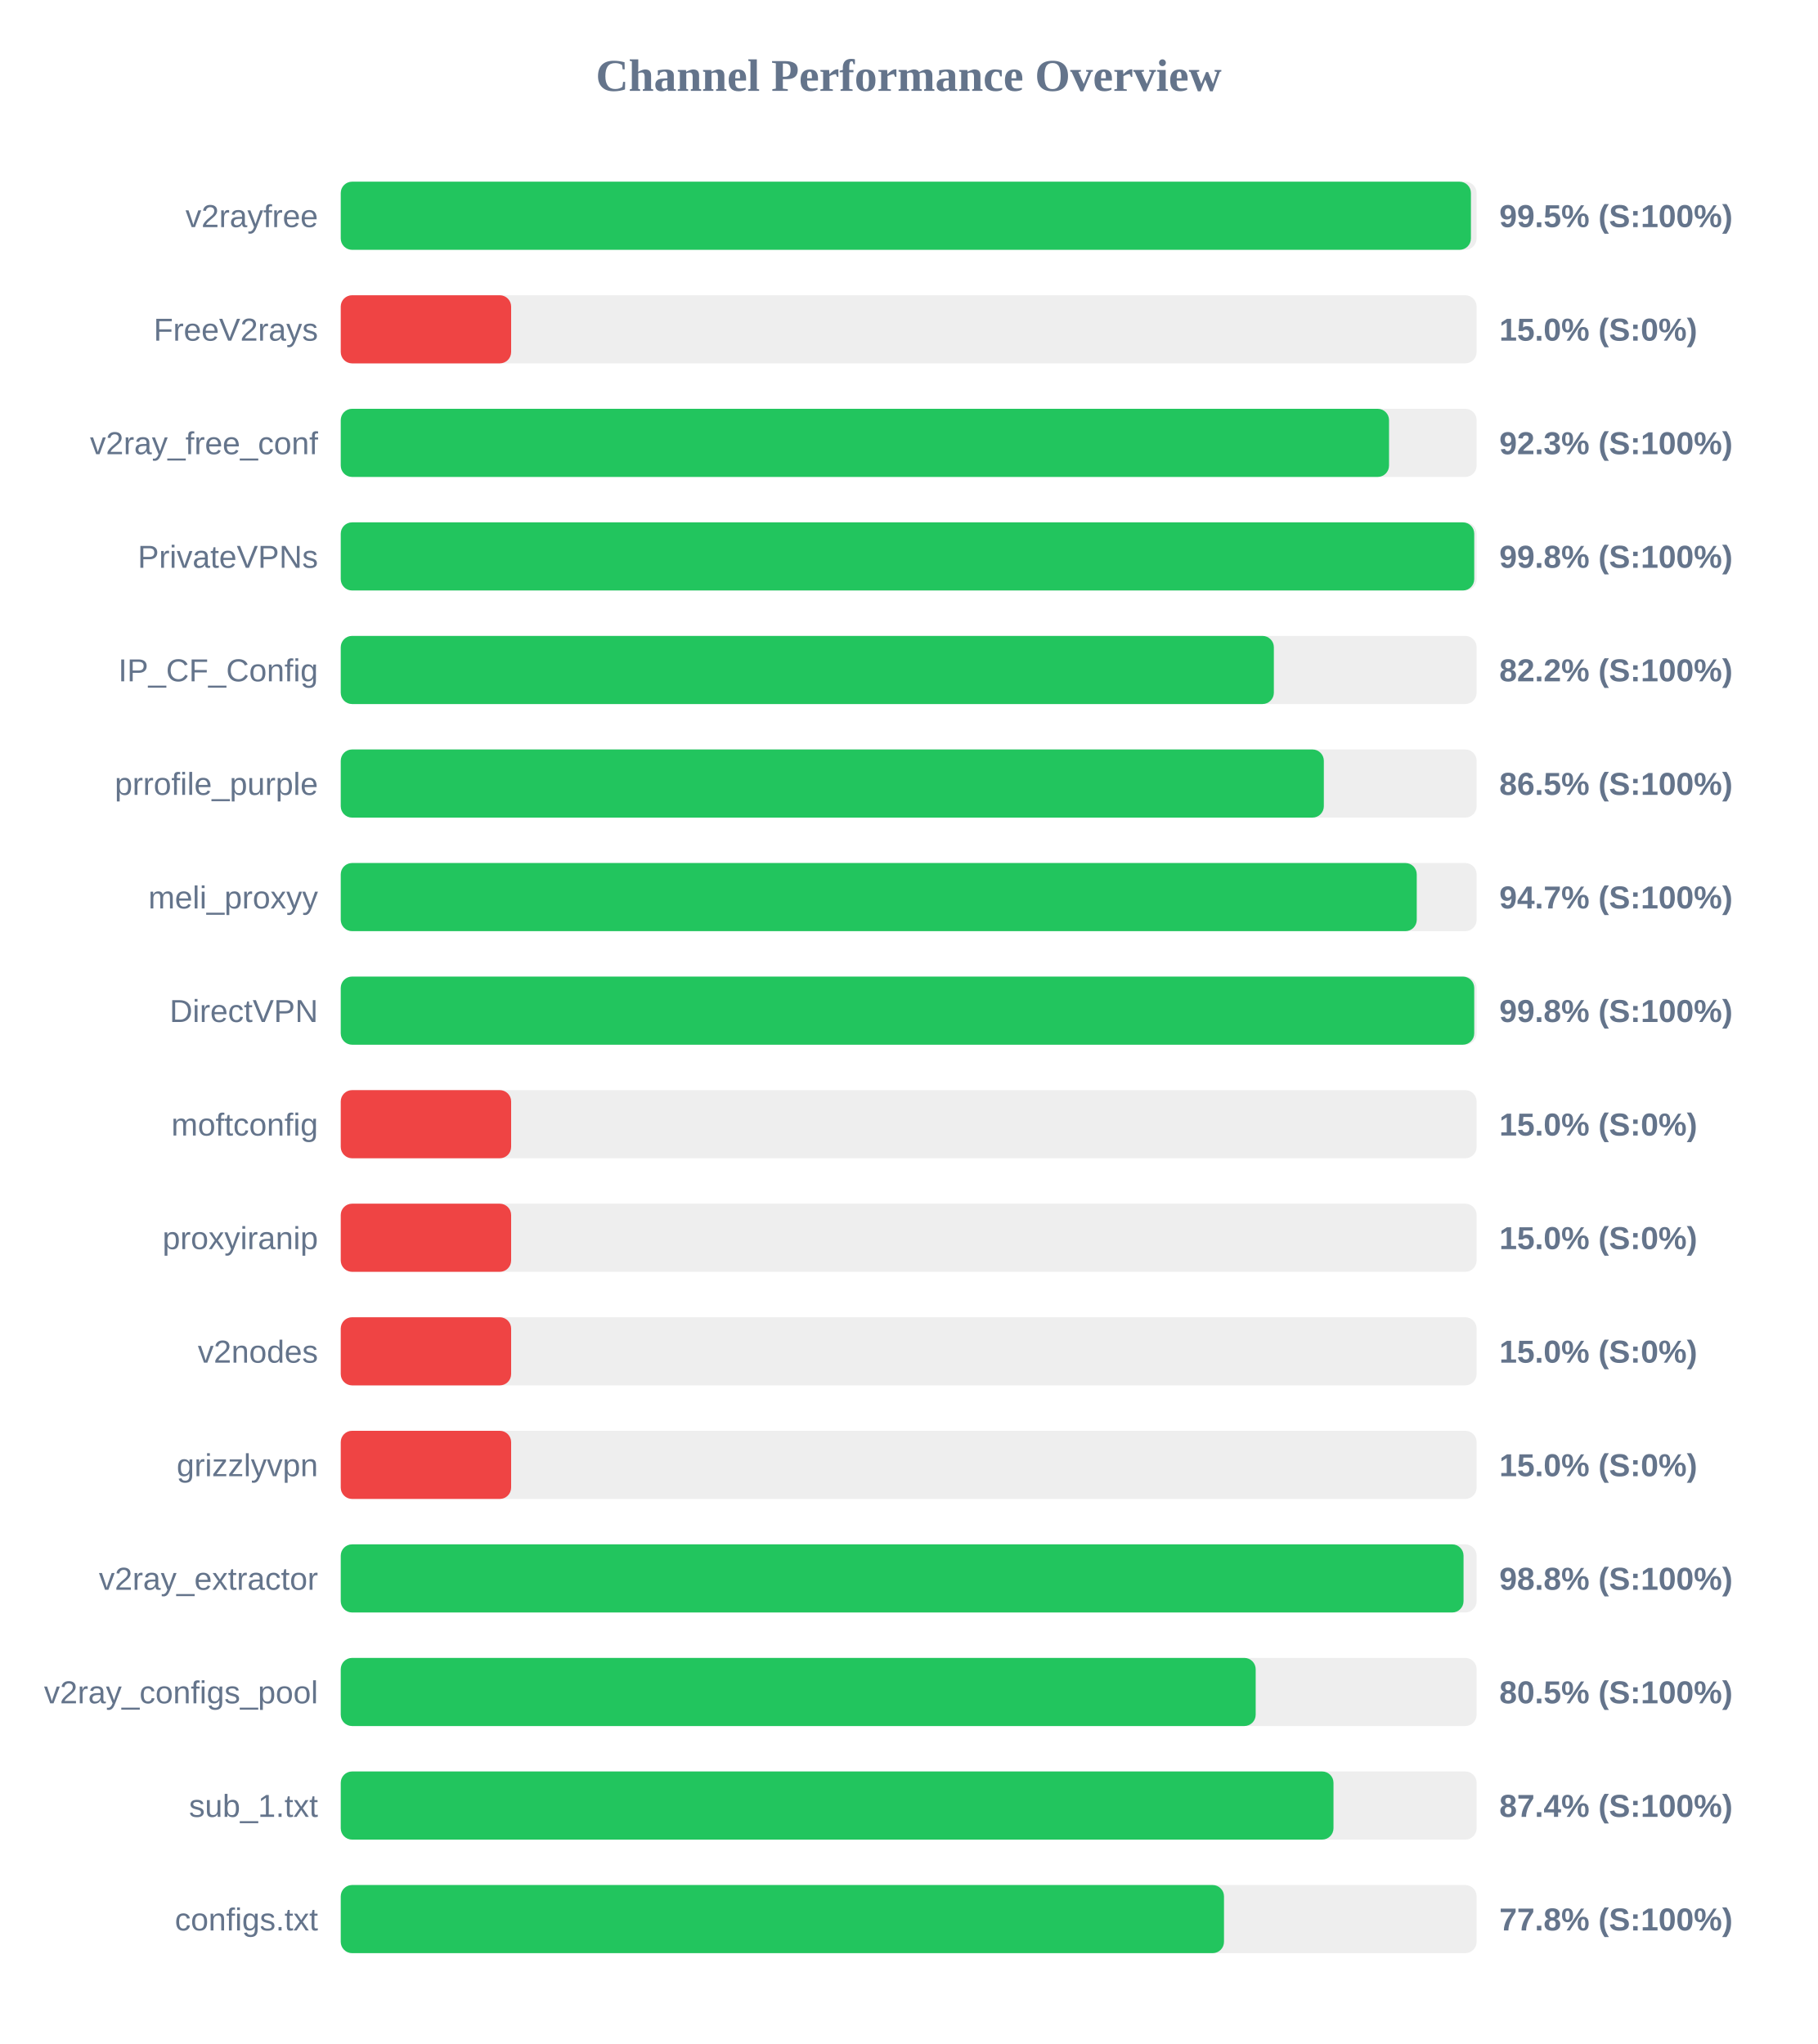
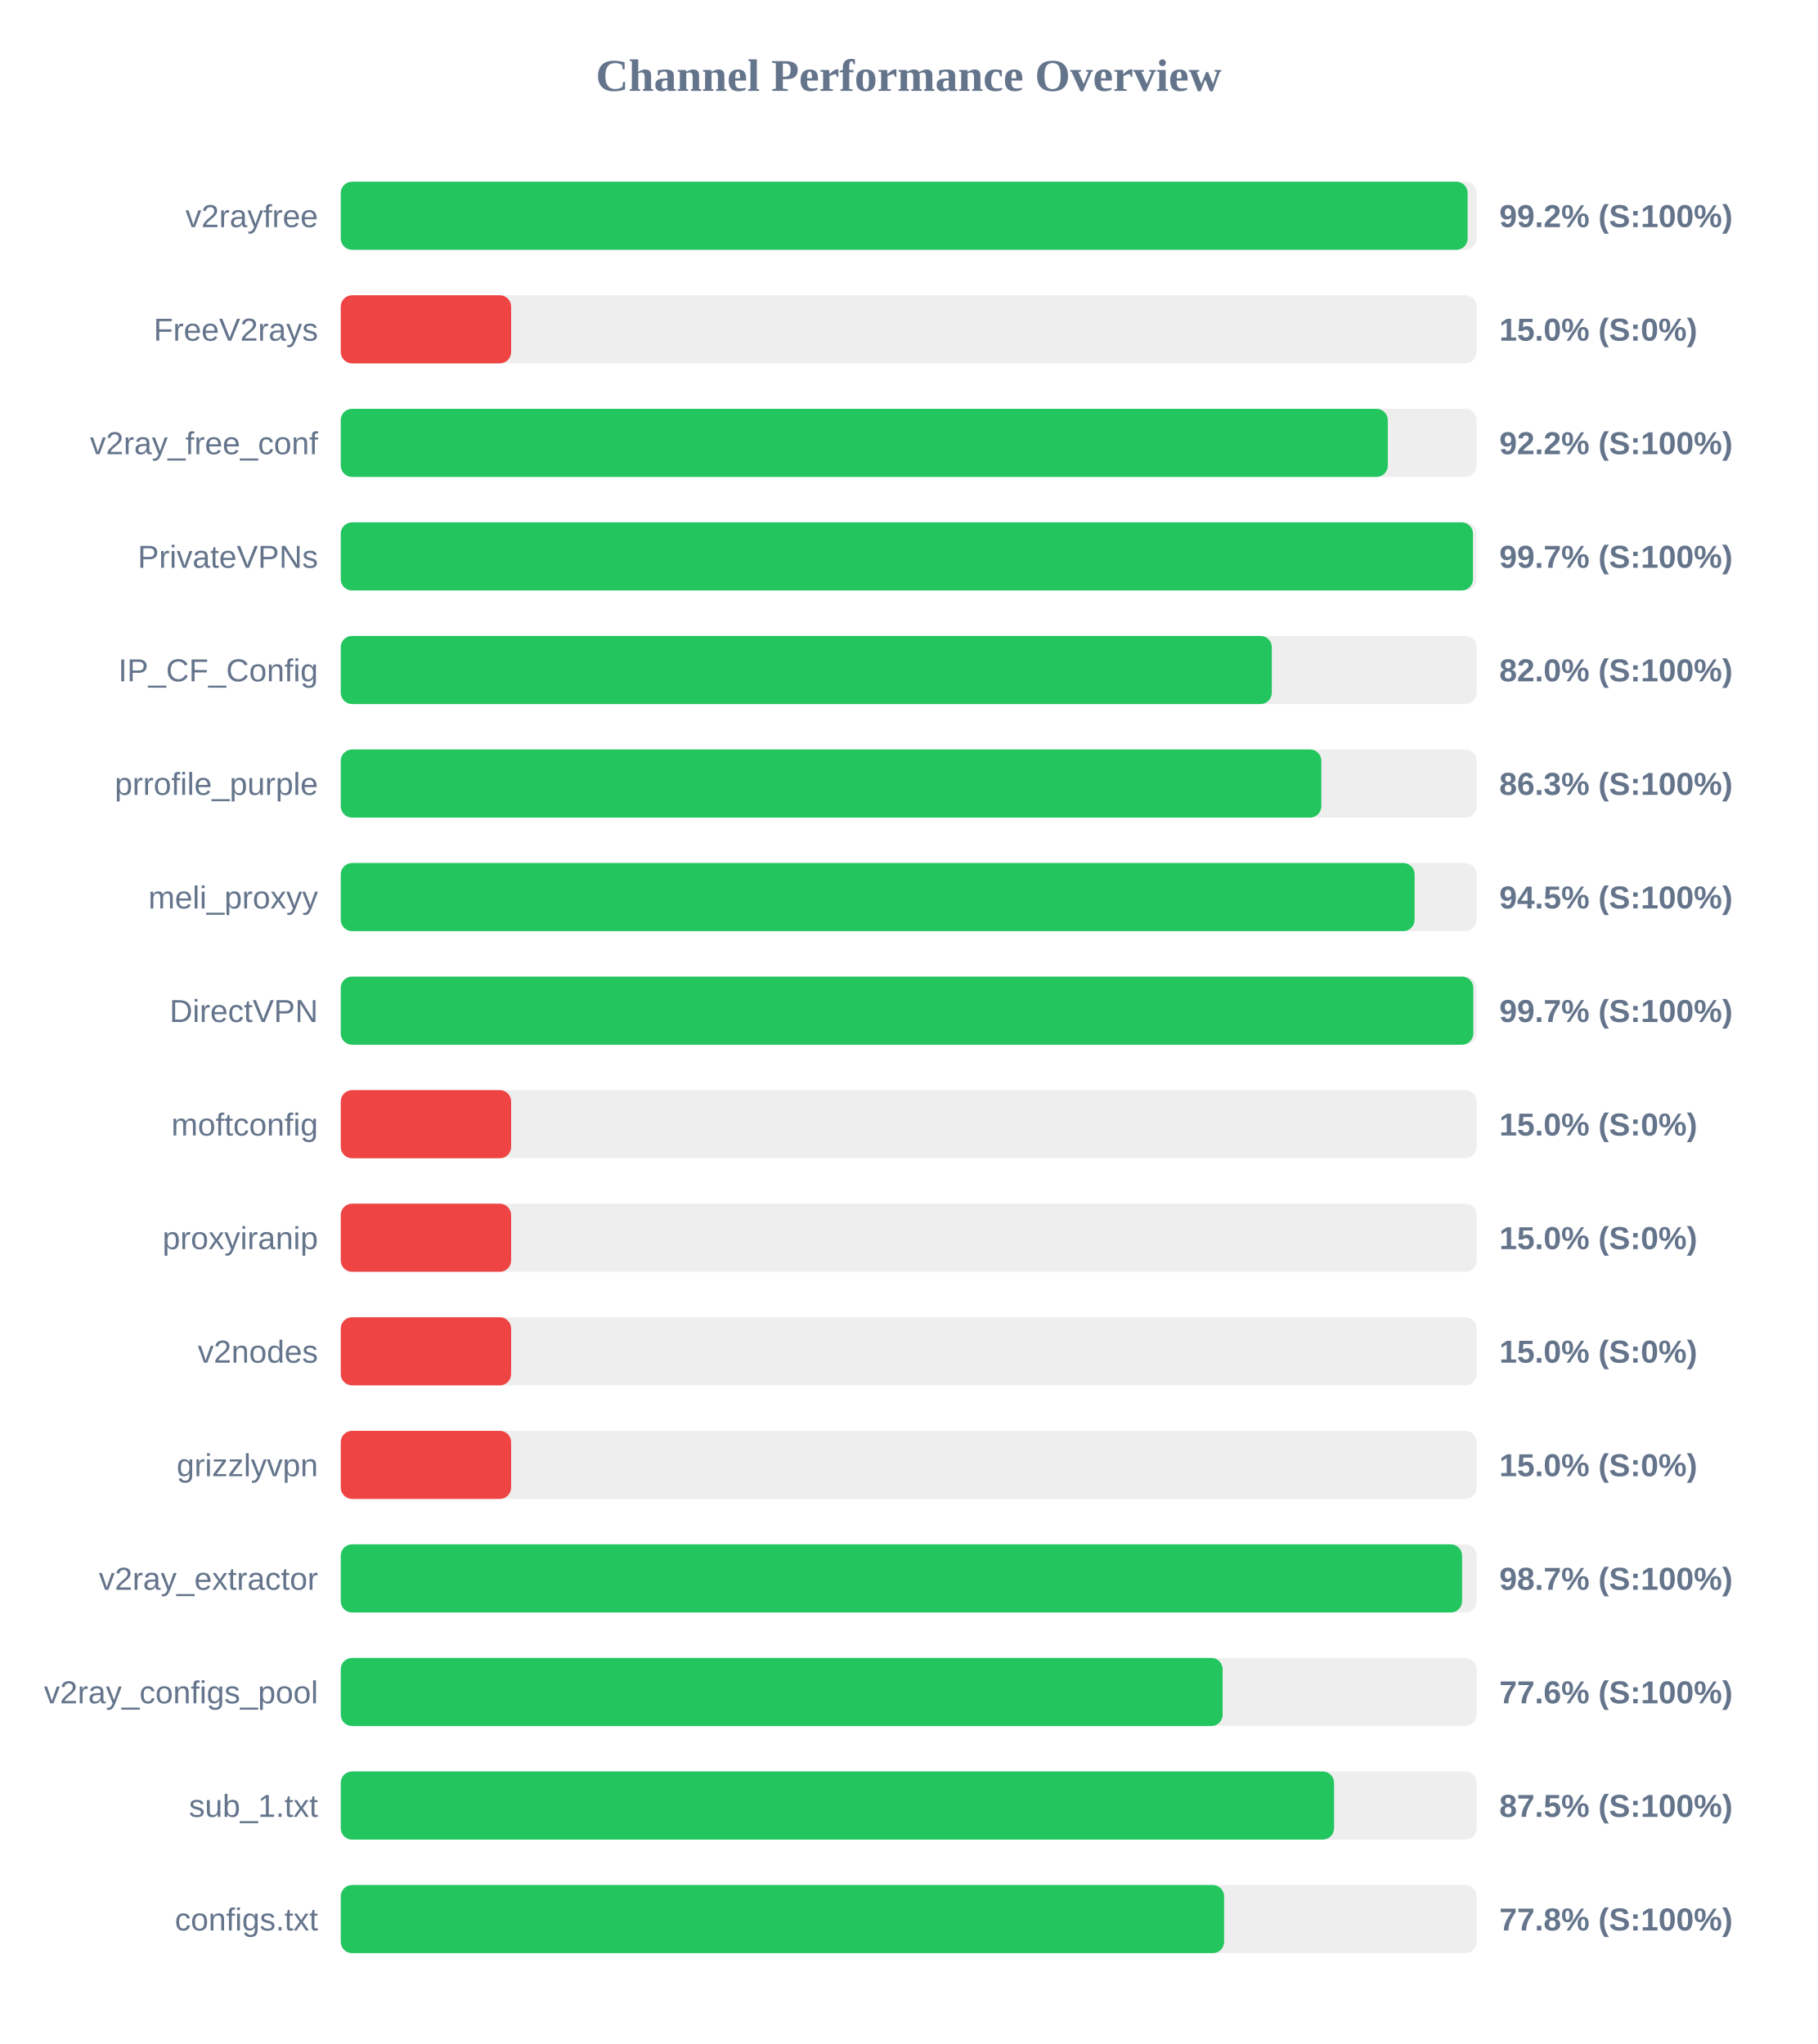
<svg xmlns="http://www.w3.org/2000/svg" width="800" height="900" version="1.1">
  <style>
        .row { font: 14px Arial; fill: #64748b; }
        .score { font: bold 14px Arial; fill: #64748b; }
    </style>
  <text x="400" y="40" text-anchor="middle" font-size="20px" font-weight="bold" fill="#64748b">Channel Performance Overview</text>
  <rect x="150" y="80" width="500" height="30" fill="#eee" rx="5" />
-   <rect x="150" y="80" width="497.5" height="30" fill="#22c55e" rx="5" />
+   <rect x="150" y="80" width="496.05" height="30" fill="#22c55e" rx="5" />
  <text x="140" y="100" text-anchor="end" class="row">v2rayfree</text>
-   <text x="660" y="100" text-anchor="start" class="score">99.5% (S:100%)</text>
+   <text x="660" y="100" text-anchor="start" class="score">99.2% (S:100%)</text>
  <rect x="150" y="130" width="500" height="30" fill="#eee" rx="5" />
  <rect x="150" y="130" width="75.0" height="30" fill="#ef4444" rx="5" />
  <text x="140" y="150" text-anchor="end" class="row">FreeV2rays</text>
  <text x="660" y="150" text-anchor="start" class="score">15.0% (S:0%)</text>
  <rect x="150" y="180" width="500" height="30" fill="#eee" rx="5" />
-   <rect x="150" y="180" width="461.45" height="30" fill="#22c55e" rx="5" />
+   <rect x="150" y="180" width="460.9" height="30" fill="#22c55e" rx="5" />
  <text x="140" y="200" text-anchor="end" class="row">v2ray_free_conf</text>
-   <text x="660" y="200" text-anchor="start" class="score">92.3% (S:100%)</text>
+   <text x="660" y="200" text-anchor="start" class="score">92.2% (S:100%)</text>
  <rect x="150" y="230" width="500" height="30" fill="#eee" rx="5" />
-   <rect x="150" y="230" width="498.95" height="30" fill="#22c55e" rx="5" />
+   <rect x="150" y="230" width="498.4" height="30" fill="#22c55e" rx="5" />
  <text x="140" y="250" text-anchor="end" class="row">PrivateVPNs</text>
-   <text x="660" y="250" text-anchor="start" class="score">99.8% (S:100%)</text>
+   <text x="660" y="250" text-anchor="start" class="score">99.7% (S:100%)</text>
  <rect x="150" y="280" width="500" height="30" fill="#eee" rx="5" />
-   <rect x="150" y="280" width="410.75" height="30" fill="#22c55e" rx="5" />
+   <rect x="150" y="280" width="409.85" height="30" fill="#22c55e" rx="5" />
  <text x="140" y="300" text-anchor="end" class="row">IP_CF_Config</text>
-   <text x="660" y="300" text-anchor="start" class="score">82.2% (S:100%)</text>
+   <text x="660" y="300" text-anchor="start" class="score">82.0% (S:100%)</text>
  <rect x="150" y="330" width="500" height="30" fill="#eee" rx="5" />
-   <rect x="150" y="330" width="432.75" height="30" fill="#22c55e" rx="5" />
+   <rect x="150" y="330" width="431.65" height="30" fill="#22c55e" rx="5" />
  <text x="140" y="350" text-anchor="end" class="row">prrofile_purple</text>
-   <text x="660" y="350" text-anchor="start" class="score">86.5% (S:100%)</text>
+   <text x="660" y="350" text-anchor="start" class="score">86.3% (S:100%)</text>
  <rect x="150" y="380" width="500" height="30" fill="#eee" rx="5" />
-   <rect x="150" y="380" width="473.65" height="30" fill="#22c55e" rx="5" />
+   <rect x="150" y="380" width="472.7" height="30" fill="#22c55e" rx="5" />
  <text x="140" y="400" text-anchor="end" class="row">meli_proxyy</text>
-   <text x="660" y="400" text-anchor="start" class="score">94.7% (S:100%)</text>
+   <text x="660" y="400" text-anchor="start" class="score">94.5% (S:100%)</text>
  <rect x="150" y="430" width="500" height="30" fill="#eee" rx="5" />
-   <rect x="150" y="430" width="498.95" height="30" fill="#22c55e" rx="5" />
+   <rect x="150" y="430" width="498.55" height="30" fill="#22c55e" rx="5" />
  <text x="140" y="450" text-anchor="end" class="row">DirectVPN</text>
-   <text x="660" y="450" text-anchor="start" class="score">99.8% (S:100%)</text>
+   <text x="660" y="450" text-anchor="start" class="score">99.7% (S:100%)</text>
  <rect x="150" y="480" width="500" height="30" fill="#eee" rx="5" />
  <rect x="150" y="480" width="75.0" height="30" fill="#ef4444" rx="5" />
  <text x="140" y="500" text-anchor="end" class="row">moftconfig</text>
  <text x="660" y="500" text-anchor="start" class="score">15.0% (S:0%)</text>
  <rect x="150" y="530" width="500" height="30" fill="#eee" rx="5" />
  <rect x="150" y="530" width="75.0" height="30" fill="#ef4444" rx="5" />
  <text x="140" y="550" text-anchor="end" class="row">proxyiranip</text>
  <text x="660" y="550" text-anchor="start" class="score">15.0% (S:0%)</text>
  <rect x="150" y="580" width="500" height="30" fill="#eee" rx="5" />
  <rect x="150" y="580" width="75.0" height="30" fill="#ef4444" rx="5" />
  <text x="140" y="600" text-anchor="end" class="row">v2nodes</text>
  <text x="660" y="600" text-anchor="start" class="score">15.0% (S:0%)</text>
  <rect x="150" y="630" width="500" height="30" fill="#eee" rx="5" />
  <rect x="150" y="630" width="75.0" height="30" fill="#ef4444" rx="5" />
  <text x="140" y="650" text-anchor="end" class="row">grizzlyvpn</text>
  <text x="660" y="650" text-anchor="start" class="score">15.0% (S:0%)</text>
  <rect x="150" y="680" width="500" height="30" fill="#eee" rx="5" />
-   <rect x="150" y="680" width="494.25" height="30" fill="#22c55e" rx="5" />
+   <rect x="150" y="680" width="493.6" height="30" fill="#22c55e" rx="5" />
  <text x="140" y="700" text-anchor="end" class="row">v2ray_extractor</text>
-   <text x="660" y="700" text-anchor="start" class="score">98.8% (S:100%)</text>
+   <text x="660" y="700" text-anchor="start" class="score">98.7% (S:100%)</text>
  <rect x="150" y="730" width="500" height="30" fill="#eee" rx="5" />
-   <rect x="150" y="730" width="402.75" height="30" fill="#22c55e" rx="5" />
+   <rect x="150" y="730" width="388.2" height="30" fill="#22c55e" rx="5" />
  <text x="140" y="750" text-anchor="end" class="row">v2ray_configs_pool</text>
-   <text x="660" y="750" text-anchor="start" class="score">80.5% (S:100%)</text>
+   <text x="660" y="750" text-anchor="start" class="score">77.6% (S:100%)</text>
  <rect x="150" y="780" width="500" height="30" fill="#eee" rx="5" />
-   <rect x="150" y="780" width="437.0" height="30" fill="#22c55e" rx="5" />
+   <rect x="150" y="780" width="437.25" height="30" fill="#22c55e" rx="5" />
  <text x="140" y="800" text-anchor="end" class="row">sub_1.txt</text>
-   <text x="660" y="800" text-anchor="start" class="score">87.4% (S:100%)</text>
+   <text x="660" y="800" text-anchor="start" class="score">87.5% (S:100%)</text>
  <rect x="150" y="830" width="500" height="30" fill="#eee" rx="5" />
-   <rect x="150" y="830" width="388.8" height="30" fill="#22c55e" rx="5" />
+   <rect x="150" y="830" width="388.85" height="30" fill="#22c55e" rx="5" />
  <text x="140" y="850" text-anchor="end" class="row">configs.txt</text>
  <text x="660" y="850" text-anchor="start" class="score">77.8% (S:100%)</text>
</svg>
